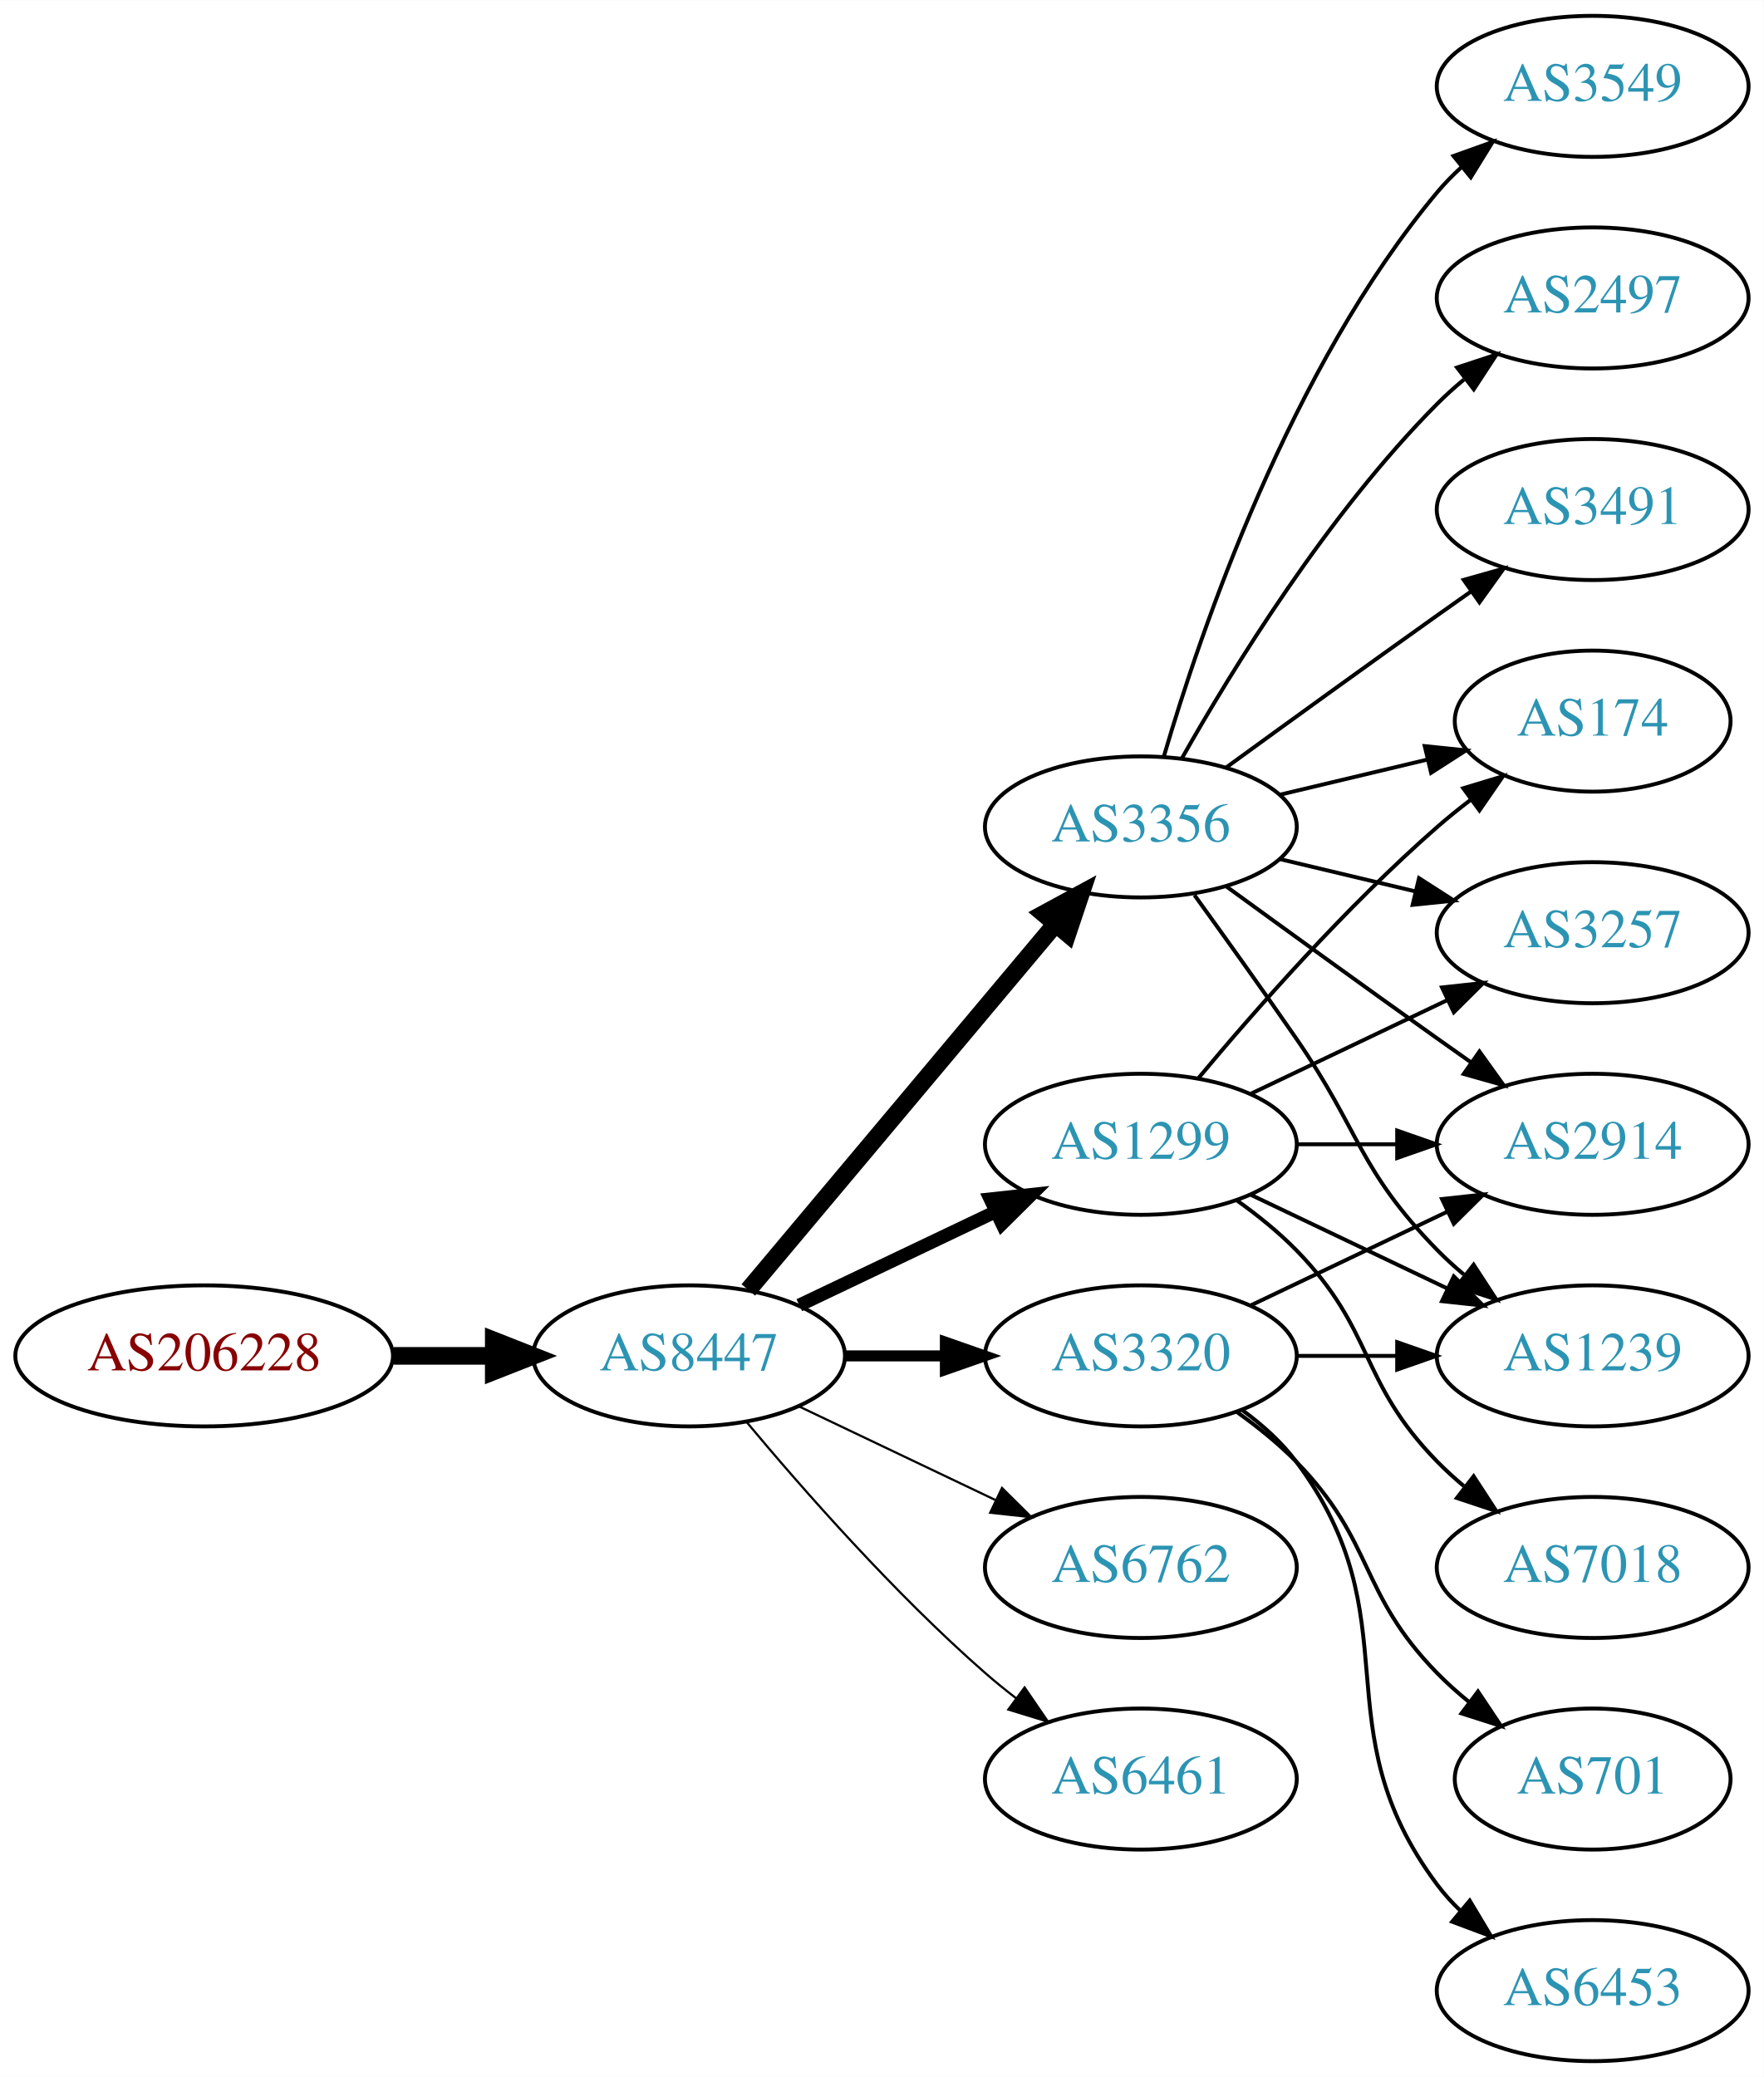
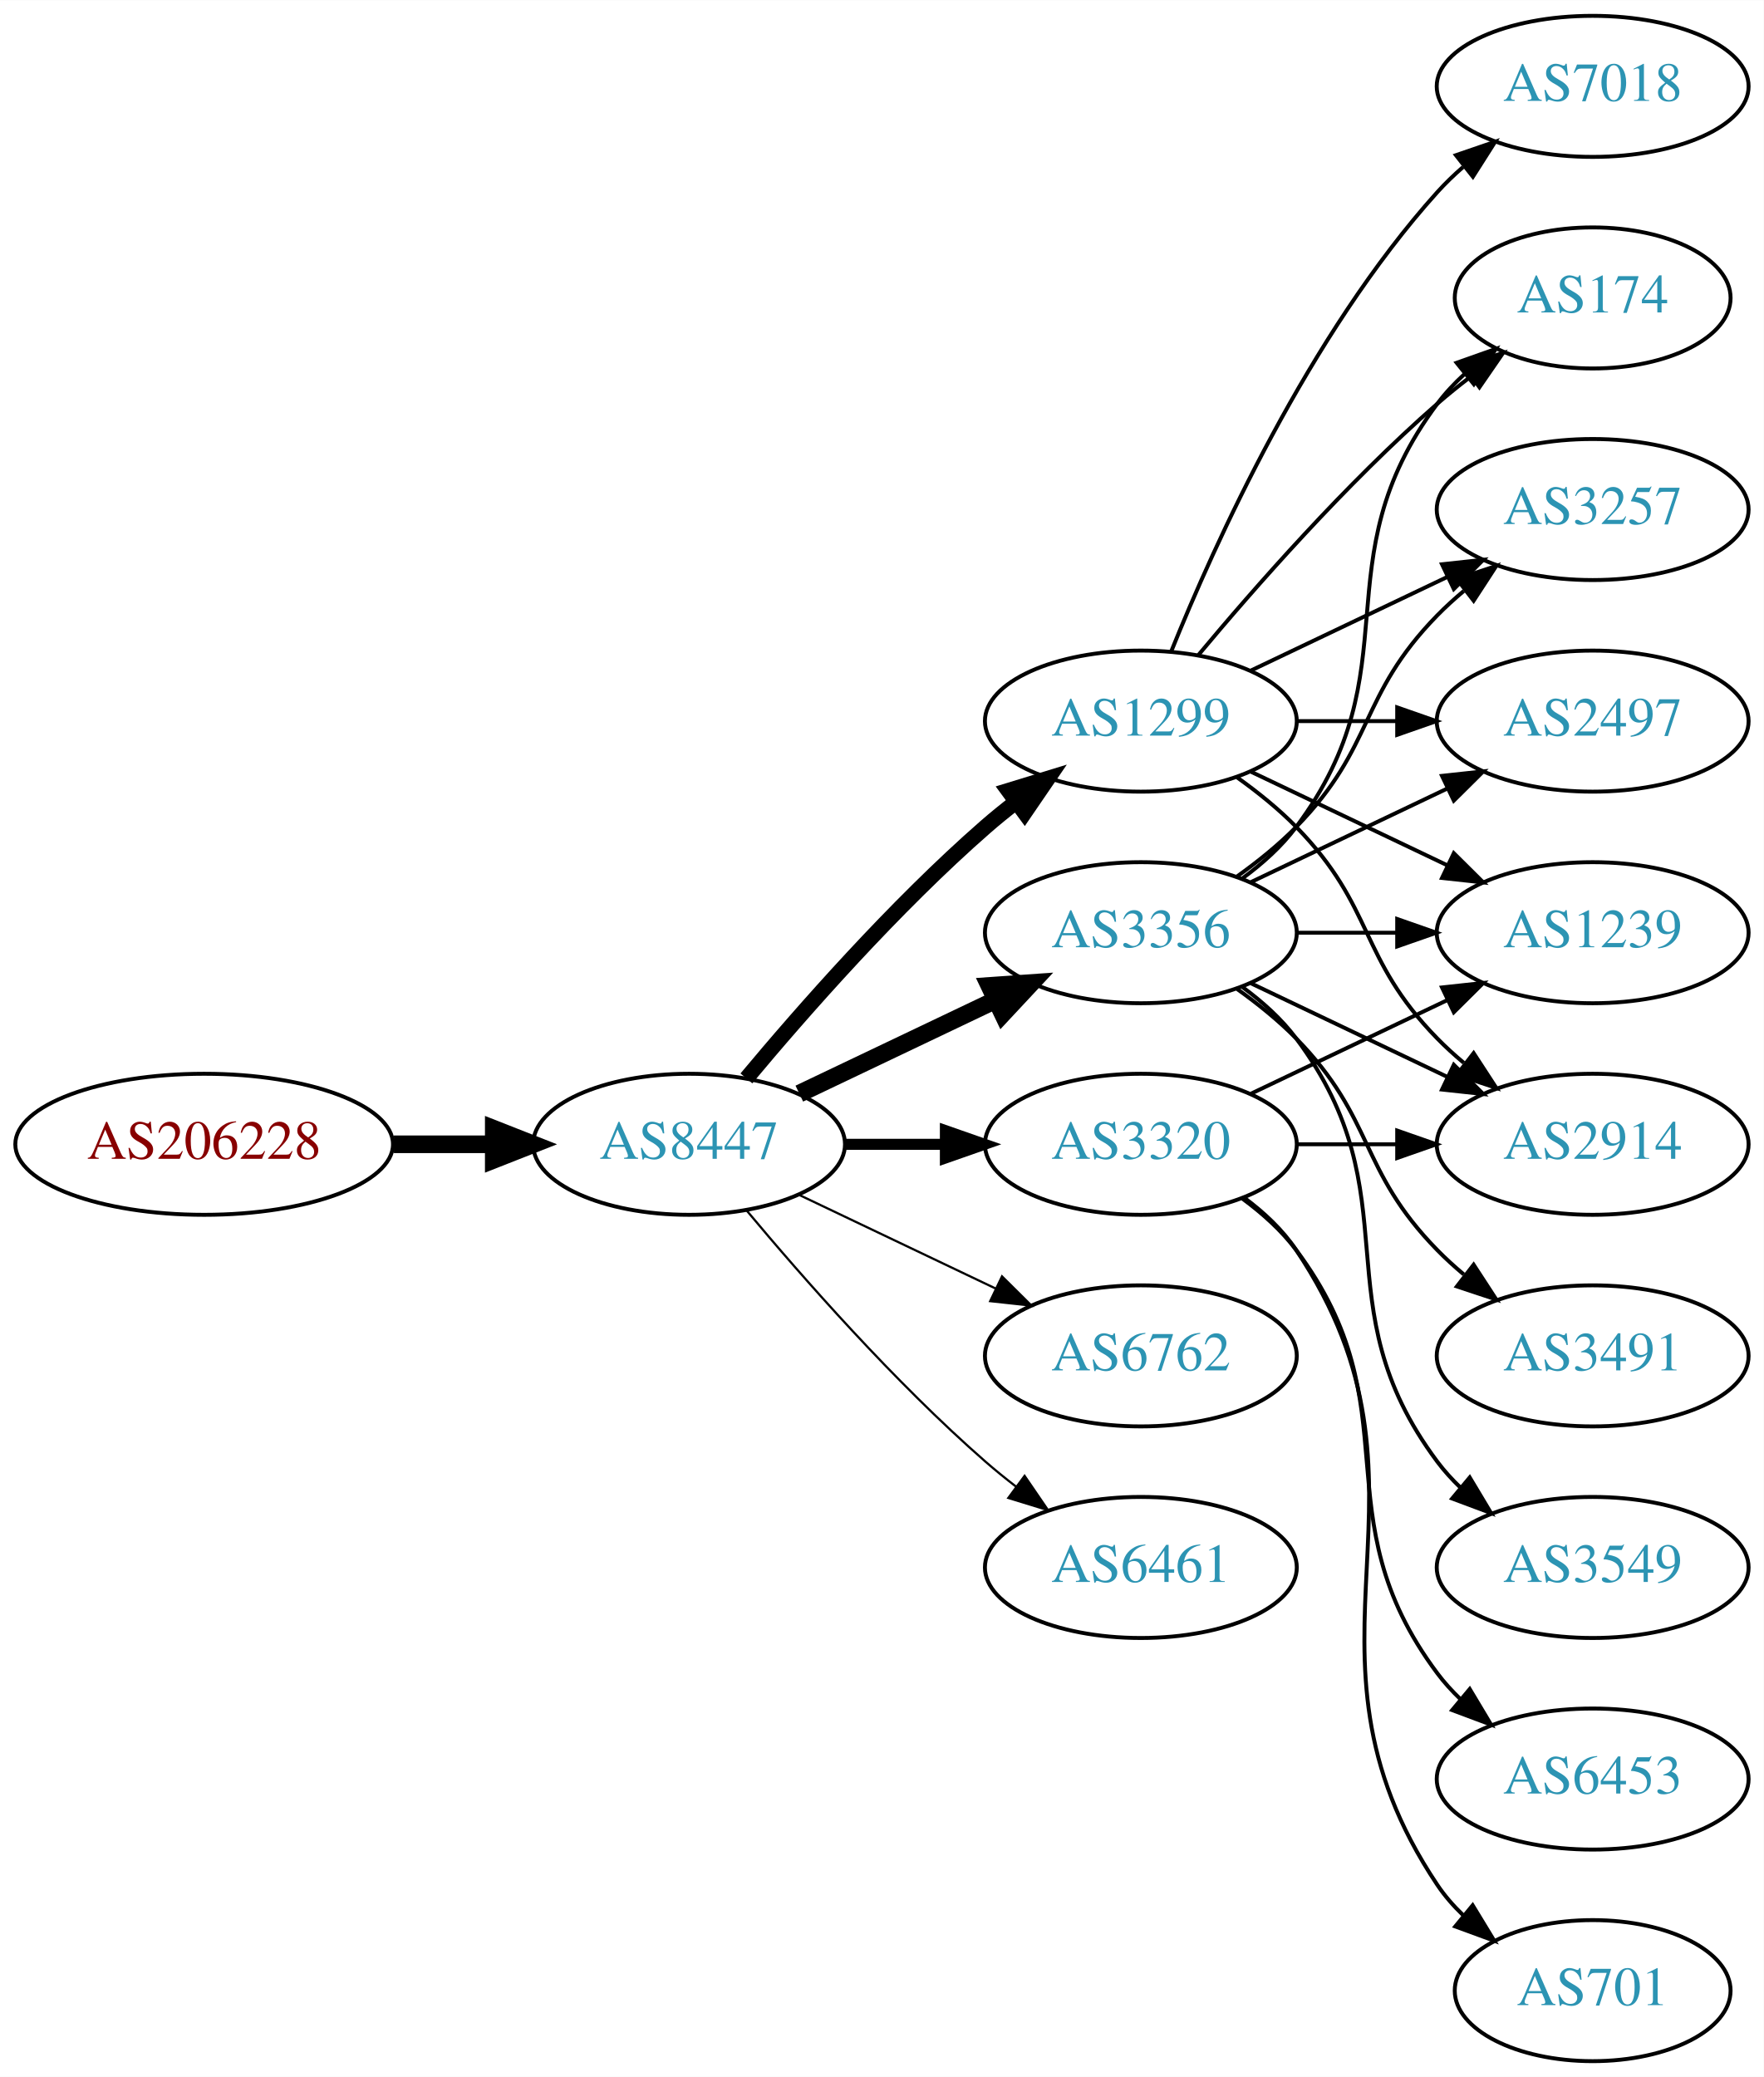
<svg xmlns="http://www.w3.org/2000/svg" xmlns:xlink="http://www.w3.org/1999/xlink" width="450pt" height="530pt" viewBox="0.00 0.00 450.07 530.00">
  <g id="graph0" class="graph" transform="scale(1 1) rotate(0) translate(4 526)">
    <polygon fill="white" stroke="none" points="-4,4 -4,-526 446.07,-526 446.07,4 -4,4" />
    <g id="node1" class="node">
      <g id="a_node1">
        <a xlink:href="/asn/206228" xlink:title="AS206228 ~ Andritz AG [AT]">
-           <ellipse fill="#ffffff" stroke="black" cx="48.096" cy="-180" rx="48.192" ry="18" />
-           <text text-anchor="middle" x="48.096" y="-176.3" font-family="Times,serif" font-size="14.00" fill="#880000">AS206228</text>
+           <ellipse fill="#ffffff" stroke="black" cx="48.096" cy="-234" rx="48.192" ry="18" />
+           <text text-anchor="middle" x="48.096" y="-230.3" font-family="Times,serif" font-size="14.00" fill="#880000">AS206228</text>
        </a>
      </g>
    </g>
    <g id="node2" class="node">
      <g id="a_node2">
        <a xlink:href="/asn/8447" xlink:title="AS8447 ~ A1 Telekom Austria AG [AT]">
-           <ellipse fill="#ffffff" stroke="black" cx="171.838" cy="-180" rx="39.794" ry="18" />
-           <text text-anchor="middle" x="171.838" y="-176.3" font-family="Times,serif" font-size="14.00" fill="#2c94b3">AS8447</text>
+           <ellipse fill="#ffffff" stroke="black" cx="171.838" cy="-234" rx="39.794" ry="18" />
+           <text text-anchor="middle" x="171.838" y="-230.3" font-family="Times,serif" font-size="14.00" fill="#2c94b3">AS8447</text>
        </a>
      </g>
    </g>
    <g id="edge1" class="edge">
-       <path fill="none" stroke="black" stroke-width="4.5" d="M96.513,-180C104.867,-180 113.577,-180 121.969,-180" />
-       <polygon fill="black" stroke="black" stroke-width="4.5" points="122.004,-183.938 132.004,-180 122.004,-176.063 122.004,-183.938" />
+       <path fill="none" stroke="black" stroke-width="4.5" d="M96.513,-234C104.867,-234 113.577,-234 121.969,-234" />
+       <polygon fill="black" stroke="black" stroke-width="4.5" points="122.004,-237.938 132.004,-234 122.004,-230.063 122.004,-237.938" />
    </g>
    <g id="node3" class="node">
      <g id="a_node3">
-         <a xlink:href="/asn/3356" xlink:title="AS3356 ~ Level 3 Parent, LLC [US]">
-           <ellipse fill="#ffffff" stroke="black" cx="287.131" cy="-315" rx="39.794" ry="18" />
-           <text text-anchor="middle" x="287.131" y="-311.3" font-family="Times,serif" font-size="14.00" fill="#2c94b3">AS3356</text>
+         <a xlink:href="/asn/1299" xlink:title="AS1299 ~ Telia Carrier [EU]">
+           <ellipse fill="#ffffff" stroke="black" cx="287.131" cy="-342" rx="39.794" ry="18" />
+           <text text-anchor="middle" x="287.131" y="-338.3" font-family="Times,serif" font-size="14.00" fill="#2c94b3">AS1299</text>
        </a>
      </g>
    </g>
    <g id="edge2" class="edge">
-       <path fill="none" stroke="black" stroke-width="4.5" d="M186.958,-196.825C206.632,-220.269 242.436,-262.934 265.215,-290.076" />
-       <polygon fill="black" stroke="black" stroke-width="4.5" points="262.389,-292.834 271.833,-297.963 268.421,-287.772 262.389,-292.834" />
+       <path fill="none" stroke="black" stroke-width="3.938" d="M186.468,-250.817C200.751,-267.929 224.297,-294.745 247.484,-315 249.95,-317.154 252.589,-319.294 255.286,-321.372" />
+       <polygon fill="black" stroke="black" stroke-width="3.938" points="253.311,-324.264 263.44,-327.37 257.459,-318.625 253.311,-324.264" />
    </g>
    <g id="node4" class="node">
      <g id="a_node4">
-         <a xlink:href="/asn/1299" xlink:title="AS1299 ~ Telia Carrier [EU]">
+         <a xlink:href="/asn/3320" xlink:title="AS3320 ~ DTAG [DE]">
          <ellipse fill="#ffffff" stroke="black" cx="287.131" cy="-234" rx="39.794" ry="18" />
-           <text text-anchor="middle" x="287.131" y="-230.3" font-family="Times,serif" font-size="14.00" fill="#2c94b3">AS1299</text>
+           <text text-anchor="middle" x="287.131" y="-230.3" font-family="Times,serif" font-size="14.00" fill="#2c94b3">AS3320</text>
        </a>
      </g>
    </g>
    <g id="edge3" class="edge">
-       <path fill="none" stroke="black" stroke-width="3.375" d="M199.974,-192.934C214.968,-200.081 233.789,-209.052 250.013,-216.785" />
-       <polygon fill="black" stroke="black" stroke-width="3.375" points="248.683,-220.028 259.216,-221.171 251.695,-213.709 248.683,-220.028" />
+       <path fill="none" stroke="black" stroke-width="2.812" d="M211.51,-234C219.713,-234 228.477,-234 237.009,-234" />
+       <polygon fill="black" stroke="black" stroke-width="2.812" points="237.248,-237.5 247.248,-234 237.248,-230.5 237.248,-237.5" />
    </g>
    <g id="node5" class="node">
      <g id="a_node5">
-         <a xlink:href="/asn/3320" xlink:title="AS3320 ~ DTAG [DE]">
-           <ellipse fill="#ffffff" stroke="black" cx="287.131" cy="-180" rx="39.794" ry="18" />
-           <text text-anchor="middle" x="287.131" y="-176.3" font-family="Times,serif" font-size="14.00" fill="#2c94b3">AS3320</text>
+         <a xlink:href="/asn/3356" xlink:title="AS3356 ~ Level 3 Parent, LLC [US]">
+           <ellipse fill="#ffffff" stroke="black" cx="287.131" cy="-288" rx="39.794" ry="18" />
+           <text text-anchor="middle" x="287.131" y="-284.3" font-family="Times,serif" font-size="14.00" fill="#2c94b3">AS3356</text>
        </a>
      </g>
    </g>
    <g id="edge4" class="edge">
-       <path fill="none" stroke="black" stroke-width="2.812" d="M211.51,-180C219.713,-180 228.477,-180 237.009,-180" />
-       <polygon fill="black" stroke="black" stroke-width="2.812" points="237.248,-183.5 247.248,-180 237.248,-176.5 237.248,-183.5" />
+       <path fill="none" stroke="black" stroke-width="4.5" d="M199.974,-246.934C214.968,-254.081 233.789,-263.052 250.013,-270.785" />
+       <polygon fill="black" stroke="black" stroke-width="4.5" points="248.495,-274.423 259.216,-275.171 251.883,-267.314 248.495,-274.423" />
    </g>
    <g id="node6" class="node">
      <g id="a_node6">
        <a xlink:href="/asn/6762" xlink:title="AS6762 ~ TELECOM ITALIA SPARKLE S.p.A. [IT]">
-           <ellipse fill="#ffffff" stroke="black" cx="287.131" cy="-126" rx="39.794" ry="18" />
-           <text text-anchor="middle" x="287.131" y="-122.3" font-family="Times,serif" font-size="14.00" fill="#2c94b3">AS6762</text>
+           <ellipse fill="#ffffff" stroke="black" cx="287.131" cy="-180" rx="39.794" ry="18" />
+           <text text-anchor="middle" x="287.131" y="-176.3" font-family="Times,serif" font-size="14.00" fill="#2c94b3">AS6762</text>
        </a>
      </g>
    </g>
    <g id="edge5" class="edge">
-       <path fill="none" stroke="black" stroke-width="0.562" d="M199.974,-167.066C214.968,-159.919 233.789,-150.948 250.013,-143.215" />
-       <polygon fill="black" stroke="black" stroke-width="0.562" points="251.695,-146.291 259.216,-138.829 248.683,-139.972 251.695,-146.291" />
+       <path fill="none" stroke="black" stroke-width="0.562" d="M199.974,-221.066C214.968,-213.919 233.789,-204.948 250.013,-197.215" />
+       <polygon fill="black" stroke="black" stroke-width="0.562" points="251.695,-200.291 259.216,-192.829 248.683,-193.972 251.695,-200.291" />
    </g>
    <g id="node7" class="node">
      <g id="a_node7">
        <a xlink:href="/asn/6461" xlink:title="AS6461 ~ Zayo Bandwidth [US]">
-           <ellipse fill="#ffffff" stroke="black" cx="287.131" cy="-72" rx="39.794" ry="18" />
-           <text text-anchor="middle" x="287.131" y="-68.3" font-family="Times,serif" font-size="14.00" fill="#2c94b3">AS6461</text>
+           <ellipse fill="#ffffff" stroke="black" cx="287.131" cy="-126" rx="39.794" ry="18" />
+           <text text-anchor="middle" x="287.131" y="-122.3" font-family="Times,serif" font-size="14.00" fill="#2c94b3">AS6461</text>
        </a>
      </g>
    </g>
    <g id="edge6" class="edge">
-       <path fill="none" stroke="black" stroke-width="0.562" d="M186.468,-163.183C200.751,-146.071 224.297,-119.255 247.484,-99 249.95,-96.846 252.589,-94.706 255.286,-92.628" />
-       <polygon fill="black" stroke="black" stroke-width="0.562" points="257.459,-95.375 263.44,-86.63 253.311,-89.736 257.459,-95.375" />
+       <path fill="none" stroke="black" stroke-width="0.562" d="M186.468,-217.183C200.751,-200.071 224.297,-173.255 247.484,-153 249.95,-150.846 252.589,-148.706 255.286,-146.628" />
+       <polygon fill="black" stroke="black" stroke-width="0.562" points="257.459,-149.375 263.44,-140.63 253.311,-143.736 257.459,-149.375" />
    </g>
    <g id="node8" class="node">
      <g id="a_node8">
-         <a xlink:href="/asn/3549" xlink:title="AS3549 ~ Level 3 Parent, LLC [US]">
-           <ellipse fill="#ffffff" stroke="black" cx="402.424" cy="-504" rx="39.794" ry="18" />
-           <text text-anchor="middle" x="402.424" y="-500.3" font-family="Times,serif" font-size="14.00" fill="#2c94b3">AS3549</text>
+         <a xlink:href="/asn/174" xlink:title="AS174 ~ Cogent Communications [US]">
+           <ellipse fill="#ffffff" stroke="black" cx="402.424" cy="-450" rx="35.194" ry="18" />
+           <text text-anchor="middle" x="402.424" y="-446.3" font-family="Times,serif" font-size="14.00" fill="#2c94b3">AS174</text>
        </a>
      </g>
    </g>
    <g id="edge7" class="edge">
-       <path fill="none" stroke="black" d="M293.005,-333.002C302.319,-364.844 325.136,-431.981 362.777,-477 364.648,-479.237 366.746,-481.374 368.972,-483.396" />
-       <polygon fill="black" stroke="black" points="366.916,-486.234 376.891,-489.804 371.319,-480.793 366.916,-486.234" />
+       <path fill="none" stroke="black" d="M301.761,-358.817C316.044,-375.929 339.59,-402.745 362.777,-423 365.447,-425.332 368.32,-427.648 371.25,-429.886" />
+       <polygon fill="black" stroke="black" points="369.401,-432.87 379.542,-435.939 373.528,-427.216 369.401,-432.87" />
    </g>
    <g id="node9" class="node">
      <g id="a_node9">
-         <a xlink:href="/asn/174" xlink:title="AS174 ~ Cogent Communications [US]">
-           <ellipse fill="#ffffff" stroke="black" cx="402.424" cy="-342" rx="35.194" ry="18" />
-           <text text-anchor="middle" x="402.424" y="-338.3" font-family="Times,serif" font-size="14.00" fill="#2c94b3">AS174</text>
+         <a xlink:href="/asn/3257" xlink:title="AS3257 ~ GTT [DE]">
+           <ellipse fill="#ffffff" stroke="black" cx="402.424" cy="-396" rx="39.794" ry="18" />
+           <text text-anchor="middle" x="402.424" y="-392.3" font-family="Times,serif" font-size="14.00" fill="#2c94b3">AS3257</text>
        </a>
      </g>
    </g>
    <g id="edge8" class="edge">
-       <path fill="none" stroke="black" d="M322.738,-323.248C334.533,-326.058 347.837,-329.229 360.105,-332.153" />
-       <polygon fill="black" stroke="black" points="359.571,-335.624 370.11,-334.537 361.194,-328.814 359.571,-335.624" />
+       <path fill="none" stroke="black" d="M315.267,-354.934C330.261,-362.081 349.082,-371.052 365.306,-378.785" />
+       <polygon fill="black" stroke="black" points="363.976,-382.028 374.509,-383.171 366.988,-375.709 363.976,-382.028" />
    </g>
    <g id="node10" class="node">
      <g id="a_node10">
-         <a xlink:href="/asn/2497" xlink:title="AS2497 ~ Internet Initiative Japan Inc. [JP]">
-           <ellipse fill="#ffffff" stroke="black" cx="402.424" cy="-450" rx="39.794" ry="18" />
-           <text text-anchor="middle" x="402.424" y="-446.3" font-family="Times,serif" font-size="14.00" fill="#2c94b3">AS2497</text>
+         <a xlink:href="/asn/1239" xlink:title="AS1239 ~ Sprint [US]">
+           <ellipse fill="#ffffff" stroke="black" cx="402.424" cy="-288" rx="39.794" ry="18" />
+           <text text-anchor="middle" x="402.424" y="-284.3" font-family="Times,serif" font-size="14.00" fill="#2c94b3">AS1239</text>
        </a>
      </g>
    </g>
    <g id="edge9" class="edge">
-       <path fill="none" stroke="black" d="M297.591,-332.49C310.373,-355.096 334.805,-394.886 362.777,-423 364.888,-425.121 367.184,-427.188 369.57,-429.171" />
-       <polygon fill="black" stroke="black" points="367.822,-432.242 377.885,-435.556 372.085,-426.69 367.822,-432.242" />
+       <path fill="none" stroke="black" d="M315.267,-329.066C330.261,-321.919 349.082,-312.948 365.306,-305.215" />
+       <polygon fill="black" stroke="black" points="366.988,-308.291 374.509,-300.829 363.976,-301.972 366.988,-308.291" />
    </g>
    <g id="node11" class="node">
      <g id="a_node11">
        <a xlink:href="/asn/2914" xlink:title="AS2914 ~ NTT America, Inc. [US]">
          <ellipse fill="#ffffff" stroke="black" cx="402.424" cy="-234" rx="39.794" ry="18" />
          <text text-anchor="middle" x="402.424" y="-230.3" font-family="Times,serif" font-size="14.00" fill="#2c94b3">AS2914</text>
        </a>
      </g>
    </g>
    <g id="edge10" class="edge">
-       <path fill="none" stroke="black" d="M308.979,-299.778C323.913,-288.909 344.527,-273.975 362.777,-261 365.598,-258.995 368.541,-256.915 371.489,-254.841" />
-       <polygon fill="black" stroke="black" points="373.535,-257.681 379.714,-249.074 369.516,-251.95 373.535,-257.681" />
+       <path fill="none" stroke="black" d="M311.725,-327.611C316.981,-323.852 322.313,-319.563 326.777,-315 346.95,-294.383 342.605,-281.617 362.777,-261 364.87,-258.861 367.154,-256.782 369.53,-254.79" />
+       <polygon fill="black" stroke="black" points="372.049,-257.268 377.83,-248.389 367.774,-251.725 372.049,-257.268" />
    </g>
    <g id="node12" class="node">
      <g id="a_node12">
-         <a xlink:href="/asn/1239" xlink:title="AS1239 ~ Sprint [US]">
-           <ellipse fill="#ffffff" stroke="black" cx="402.424" cy="-180" rx="39.794" ry="18" />
-           <text text-anchor="middle" x="402.424" y="-176.3" font-family="Times,serif" font-size="14.00" fill="#2c94b3">AS1239</text>
+         <a xlink:href="/asn/7018" xlink:title="AS7018 ~ AT&amp;T Services, Inc. [US]">
+           <ellipse fill="#ffffff" stroke="black" cx="402.424" cy="-504" rx="39.794" ry="18" />
+           <text text-anchor="middle" x="402.424" y="-500.3" font-family="Times,serif" font-size="14.00" fill="#2c94b3">AS7018</text>
        </a>
      </g>
    </g>
    <g id="edge11" class="edge">
-       <path fill="none" stroke="black" d="M300.81,-297.594C308.426,-287.063 318.258,-273.33 326.777,-261 343.173,-237.269 342.605,-227.617 362.777,-207 364.87,-204.861 367.154,-202.782 369.53,-200.79" />
-       <polygon fill="black" stroke="black" points="372.049,-203.268 377.83,-194.389 367.774,-197.725 372.049,-203.268" />
+       <path fill="none" stroke="black" d="M294.879,-359.787C305.93,-387.243 329.983,-440.578 362.777,-477 364.78,-479.224 366.999,-481.363 369.331,-483.397" />
+       <polygon fill="black" stroke="black" points="367.529,-486.433 377.55,-489.873 371.862,-480.935 367.529,-486.433" />
    </g>
    <g id="node13" class="node">
      <g id="a_node13">
-         <a xlink:href="/asn/3257" xlink:title="AS3257 ~ GTT [DE]">
-           <ellipse fill="#ffffff" stroke="black" cx="402.424" cy="-288" rx="39.794" ry="18" />
-           <text text-anchor="middle" x="402.424" y="-284.3" font-family="Times,serif" font-size="14.00" fill="#2c94b3">AS3257</text>
+         <a xlink:href="/asn/2497" xlink:title="AS2497 ~ Internet Initiative Japan Inc. [JP]">
+           <ellipse fill="#ffffff" stroke="black" cx="402.424" cy="-342" rx="39.794" ry="18" />
+           <text text-anchor="middle" x="402.424" y="-338.3" font-family="Times,serif" font-size="14.00" fill="#2c94b3">AS2497</text>
        </a>
      </g>
    </g>
    <g id="edge12" class="edge">
-       <path fill="none" stroke="black" d="M322.738,-306.752C333.609,-304.162 345.764,-301.265 357.206,-298.538" />
-       <polygon fill="black" stroke="black" points="358.112,-301.92 367.029,-296.197 356.49,-295.111 358.112,-301.92" />
+       <path fill="none" stroke="black" d="M326.803,-342C335.006,-342 343.77,-342 352.302,-342" />
+       <polygon fill="black" stroke="black" points="352.541,-345.5 362.541,-342 352.541,-338.5 352.541,-345.5" />
+     </g>
+     <g id="edge16" class="edge">
+       <path fill="none" stroke="black" d="M315.267,-246.934C330.261,-254.081 349.082,-263.052 365.306,-270.785" />
+       <polygon fill="black" stroke="black" points="363.976,-274.028 374.509,-275.171 366.988,-267.709 363.976,-274.028" />
+     </g>
+     <g id="edge14" class="edge">
+       <path fill="none" stroke="black" d="M326.803,-234C335.006,-234 343.77,-234 352.302,-234" />
+       <polygon fill="black" stroke="black" points="352.541,-237.5 362.541,-234 352.541,-230.5 352.541,-237.5" />
    </g>
    <g id="node14" class="node">
      <g id="a_node14">
-         <a xlink:href="/asn/3491" xlink:title="AS3491 ~ PCCW Global, Inc. [US]">
-           <ellipse fill="#ffffff" stroke="black" cx="402.424" cy="-396" rx="39.794" ry="18" />
-           <text text-anchor="middle" x="402.424" y="-392.3" font-family="Times,serif" font-size="14.00" fill="#2c94b3">AS3491</text>
+         <a xlink:href="/asn/6453" xlink:title="AS6453 ~ TATA COMMUNICATIONS (AMERICA) INC [US]">
+           <ellipse fill="#ffffff" stroke="black" cx="402.424" cy="-72" rx="39.794" ry="18" />
+           <text text-anchor="middle" x="402.424" y="-68.3" font-family="Times,serif" font-size="14.00" fill="#2c94b3">AS6453</text>
        </a>
      </g>
    </g>
    <g id="edge13" class="edge">
-       <path fill="none" stroke="black" d="M308.979,-330.222C323.913,-341.091 344.527,-356.025 362.777,-369 365.598,-371.005 368.541,-373.085 371.489,-375.159" />
-       <polygon fill="black" stroke="black" points="369.516,-378.05 379.714,-380.926 373.535,-372.319 369.516,-378.05" />
-     </g>
-     <g id="edge15" class="edge">
-       <path fill="none" stroke="black" d="M301.761,-250.817C316.044,-267.929 339.59,-294.745 362.777,-315 365.447,-317.332 368.32,-319.648 371.25,-321.886" />
-       <polygon fill="black" stroke="black" points="369.401,-324.87 379.542,-327.939 373.528,-319.216 369.401,-324.87" />
-     </g>
-     <g id="edge18" class="edge">
-       <path fill="none" stroke="black" d="M326.803,-234C335.006,-234 343.77,-234 352.302,-234" />
-       <polygon fill="black" stroke="black" points="352.541,-237.5 362.541,-234 352.541,-230.5 352.541,-237.5" />
-     </g>
-     <g id="edge17" class="edge">
-       <path fill="none" stroke="black" d="M315.267,-221.066C330.261,-213.919 349.082,-204.948 365.306,-197.215" />
-       <polygon fill="black" stroke="black" points="366.988,-200.291 374.509,-192.829 363.976,-193.972 366.988,-200.291" />
-     </g>
-     <g id="edge14" class="edge">
-       <path fill="none" stroke="black" d="M315.267,-246.934C330.261,-254.081 349.082,-263.052 365.306,-270.785" />
-       <polygon fill="black" stroke="black" points="363.976,-274.028 374.509,-275.171 366.988,-267.709 363.976,-274.028" />
+       <path fill="none" stroke="black" d="M313.062,-220.118C318.138,-216.389 323.056,-211.984 326.777,-207 357.049,-166.458 332.506,-139.542 362.777,-99 364.522,-96.664 366.529,-94.455 368.693,-92.383" />
+       <polygon fill="black" stroke="black" points="371.052,-94.973 376.493,-85.882 366.57,-89.595 371.052,-94.973" />
    </g>
    <g id="node15" class="node">
      <g id="a_node15">
-         <a xlink:href="/asn/7018" xlink:title="AS7018 ~ AT&amp;T Services, Inc. [US]">
-           <ellipse fill="#ffffff" stroke="black" cx="402.424" cy="-126" rx="39.794" ry="18" />
-           <text text-anchor="middle" x="402.424" y="-122.3" font-family="Times,serif" font-size="14.00" fill="#2c94b3">AS7018</text>
-         </a>
-       </g>
-     </g>
-     <g id="edge16" class="edge">
-       <path fill="none" stroke="black" d="M311.725,-219.611C316.981,-215.852 322.313,-211.563 326.777,-207 346.95,-186.383 342.605,-173.617 362.777,-153 364.87,-150.861 367.154,-148.782 369.53,-146.79" />
-       <polygon fill="black" stroke="black" points="372.049,-149.268 377.83,-140.389 367.774,-143.725 372.049,-149.268" />
+         <a xlink:href="/asn/701" xlink:title="AS701 ~ UUNET [US]">
+           <ellipse fill="#ffffff" stroke="black" cx="402.424" cy="-18" rx="35.194" ry="18" />
+           <text text-anchor="middle" x="402.424" y="-14.3" font-family="Times,serif" font-size="14.00" fill="#2c94b3">AS701</text>
+         </a>
+       </g>
+     </g>
+     <g id="edge15" class="edge">
+       <path fill="none" stroke="black" d="M313.45,-220.393C318.506,-216.649 323.318,-212.169 326.777,-207 367.802,-145.706 321.753,-106.294 362.777,-45 364.644,-42.211 366.904,-39.623 369.383,-37.243" />
+       <polygon fill="black" stroke="black" points="371.801,-39.786 377.306,-30.734 367.358,-34.378 371.801,-39.786" />
    </g>
    <g id="edge22" class="edge">
-       <path fill="none" stroke="black" d="M315.267,-192.934C330.261,-200.081 349.082,-209.052 365.306,-216.785" />
-       <polygon fill="black" stroke="black" points="363.976,-220.028 374.509,-221.171 366.988,-213.709 363.976,-220.028" />
+       <path fill="none" stroke="black" d="M313.062,-301.882C318.138,-305.611 323.056,-310.016 326.777,-315 357.049,-355.542 332.506,-382.458 362.777,-423 364.785,-425.689 367.141,-428.209 369.682,-430.546" />
+       <polygon fill="black" stroke="black" points="367.711,-433.452 377.698,-436.989 372.097,-427.996 367.711,-433.452" />
+     </g>
+     <g id="edge21" class="edge">
+       <path fill="none" stroke="black" d="M311.725,-302.389C316.981,-306.148 322.313,-310.437 326.777,-315 346.95,-335.617 342.605,-348.383 362.777,-369 364.87,-371.139 367.154,-373.218 369.53,-375.21" />
+       <polygon fill="black" stroke="black" points="367.774,-378.275 377.83,-381.611 372.049,-372.732 367.774,-378.275" />
+     </g>
+     <g id="edge18" class="edge">
+       <path fill="none" stroke="black" d="M326.803,-288C335.006,-288 343.77,-288 352.302,-288" />
+       <polygon fill="black" stroke="black" points="352.541,-291.5 362.541,-288 352.541,-284.5 352.541,-291.5" />
    </g>
    <g id="edge20" class="edge">
-       <path fill="none" stroke="black" d="M326.803,-180C335.006,-180 343.77,-180 352.302,-180" />
-       <polygon fill="black" stroke="black" points="352.541,-183.5 362.541,-180 352.541,-176.5 352.541,-183.5" />
+       <path fill="none" stroke="black" d="M315.267,-275.066C330.261,-267.919 349.082,-258.948 365.306,-251.215" />
+       <polygon fill="black" stroke="black" points="366.988,-254.291 374.509,-246.829 363.976,-247.972 366.988,-254.291" />
+     </g>
+     <g id="edge19" class="edge">
+       <path fill="none" stroke="black" d="M315.267,-300.934C330.261,-308.081 349.082,-317.052 365.306,-324.785" />
+       <polygon fill="black" stroke="black" points="363.976,-328.028 374.509,-329.171 366.988,-321.709 363.976,-328.028" />
    </g>
    <g id="node16" class="node">
      <g id="a_node16">
-         <a xlink:href="/asn/701" xlink:title="AS701 ~ UUNET [US]">
-           <ellipse fill="#ffffff" stroke="black" cx="402.424" cy="-72" rx="35.194" ry="18" />
-           <text text-anchor="middle" x="402.424" y="-68.3" font-family="Times,serif" font-size="14.00" fill="#2c94b3">AS701</text>
-         </a>
-       </g>
-     </g>
-     <g id="edge19" class="edge">
-       <path fill="none" stroke="black" d="M311.725,-165.611C316.981,-161.852 322.313,-157.563 326.777,-153 346.95,-132.383 342.605,-119.617 362.777,-99 365.257,-96.466 368.003,-94.017 370.856,-91.696" />
-       <polygon fill="black" stroke="black" points="373.158,-94.343 379.041,-85.532 368.947,-88.752 373.158,-94.343" />
+         <a xlink:href="/asn/3491" xlink:title="AS3491 ~ PCCW Global, Inc. [US]">
+           <ellipse fill="#ffffff" stroke="black" cx="402.424" cy="-180" rx="39.794" ry="18" />
+           <text text-anchor="middle" x="402.424" y="-176.3" font-family="Times,serif" font-size="14.00" fill="#2c94b3">AS3491</text>
+         </a>
+       </g>
+     </g>
+     <g id="edge17" class="edge">
+       <path fill="none" stroke="black" d="M311.725,-273.611C316.981,-269.852 322.313,-265.563 326.777,-261 346.95,-240.383 342.605,-227.617 362.777,-207 364.87,-204.861 367.154,-202.782 369.53,-200.79" />
+       <polygon fill="black" stroke="black" points="372.049,-203.268 377.83,-194.389 367.774,-197.725 372.049,-203.268" />
    </g>
    <g id="node17" class="node">
      <g id="a_node17">
-         <a xlink:href="/asn/6453" xlink:title="AS6453 ~ TATA COMMUNICATIONS (AMERICA) INC [US]">
-           <ellipse fill="#ffffff" stroke="black" cx="402.424" cy="-18" rx="39.794" ry="18" />
-           <text text-anchor="middle" x="402.424" y="-14.3" font-family="Times,serif" font-size="14.00" fill="#2c94b3">AS6453</text>
-         </a>
-       </g>
-     </g>
-     <g id="edge21" class="edge">
-       <path fill="none" stroke="black" d="M313.062,-166.118C318.138,-162.389 323.056,-157.984 326.777,-153 357.049,-112.458 332.506,-85.542 362.777,-45 364.522,-42.664 366.529,-40.455 368.693,-38.383" />
-       <polygon fill="black" stroke="black" points="371.052,-40.973 376.493,-31.882 366.57,-35.595 371.052,-40.973" />
+         <a xlink:href="/asn/3549" xlink:title="AS3549 ~ Level 3 Parent, LLC [US]">
+           <ellipse fill="#ffffff" stroke="black" cx="402.424" cy="-126" rx="39.794" ry="18" />
+           <text text-anchor="middle" x="402.424" y="-122.3" font-family="Times,serif" font-size="14.00" fill="#2c94b3">AS3549</text>
+         </a>
+       </g>
+     </g>
+     <g id="edge23" class="edge">
+       <path fill="none" stroke="black" d="M313.062,-274.118C318.138,-270.389 323.056,-265.984 326.777,-261 357.049,-220.458 332.506,-193.542 362.777,-153 364.522,-150.664 366.529,-148.455 368.693,-146.383" />
+       <polygon fill="black" stroke="black" points="371.052,-148.973 376.493,-139.882 366.57,-143.595 371.052,-148.973" />
    </g>
  </g>
</svg>
